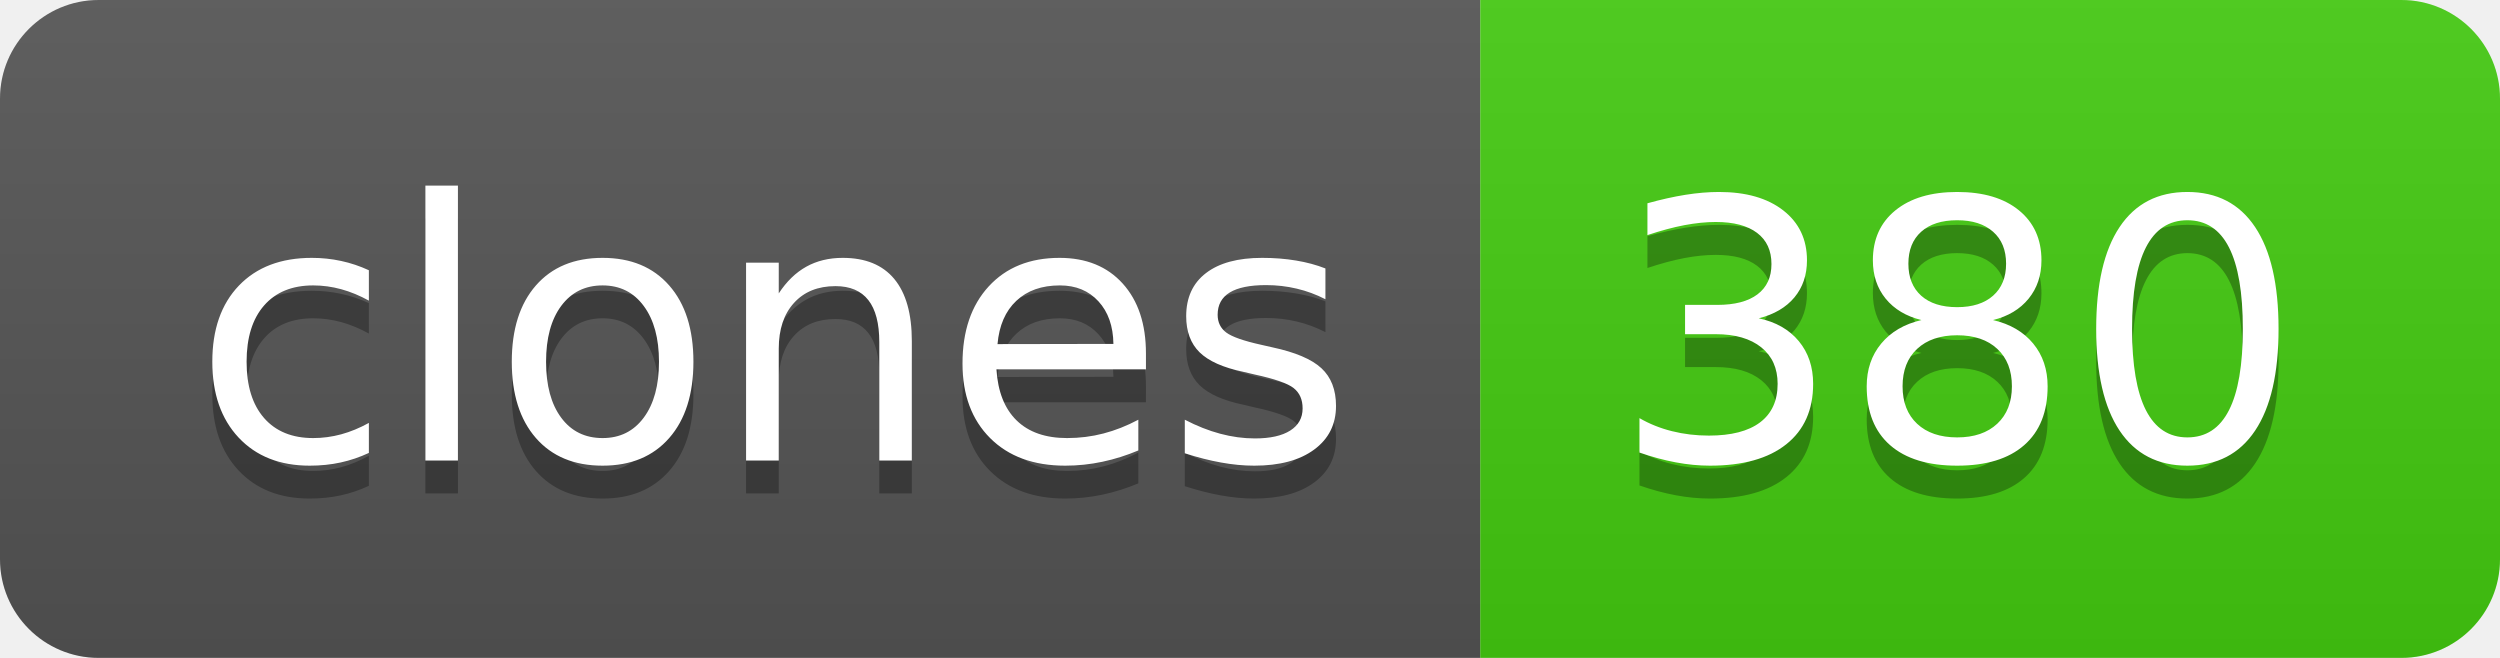
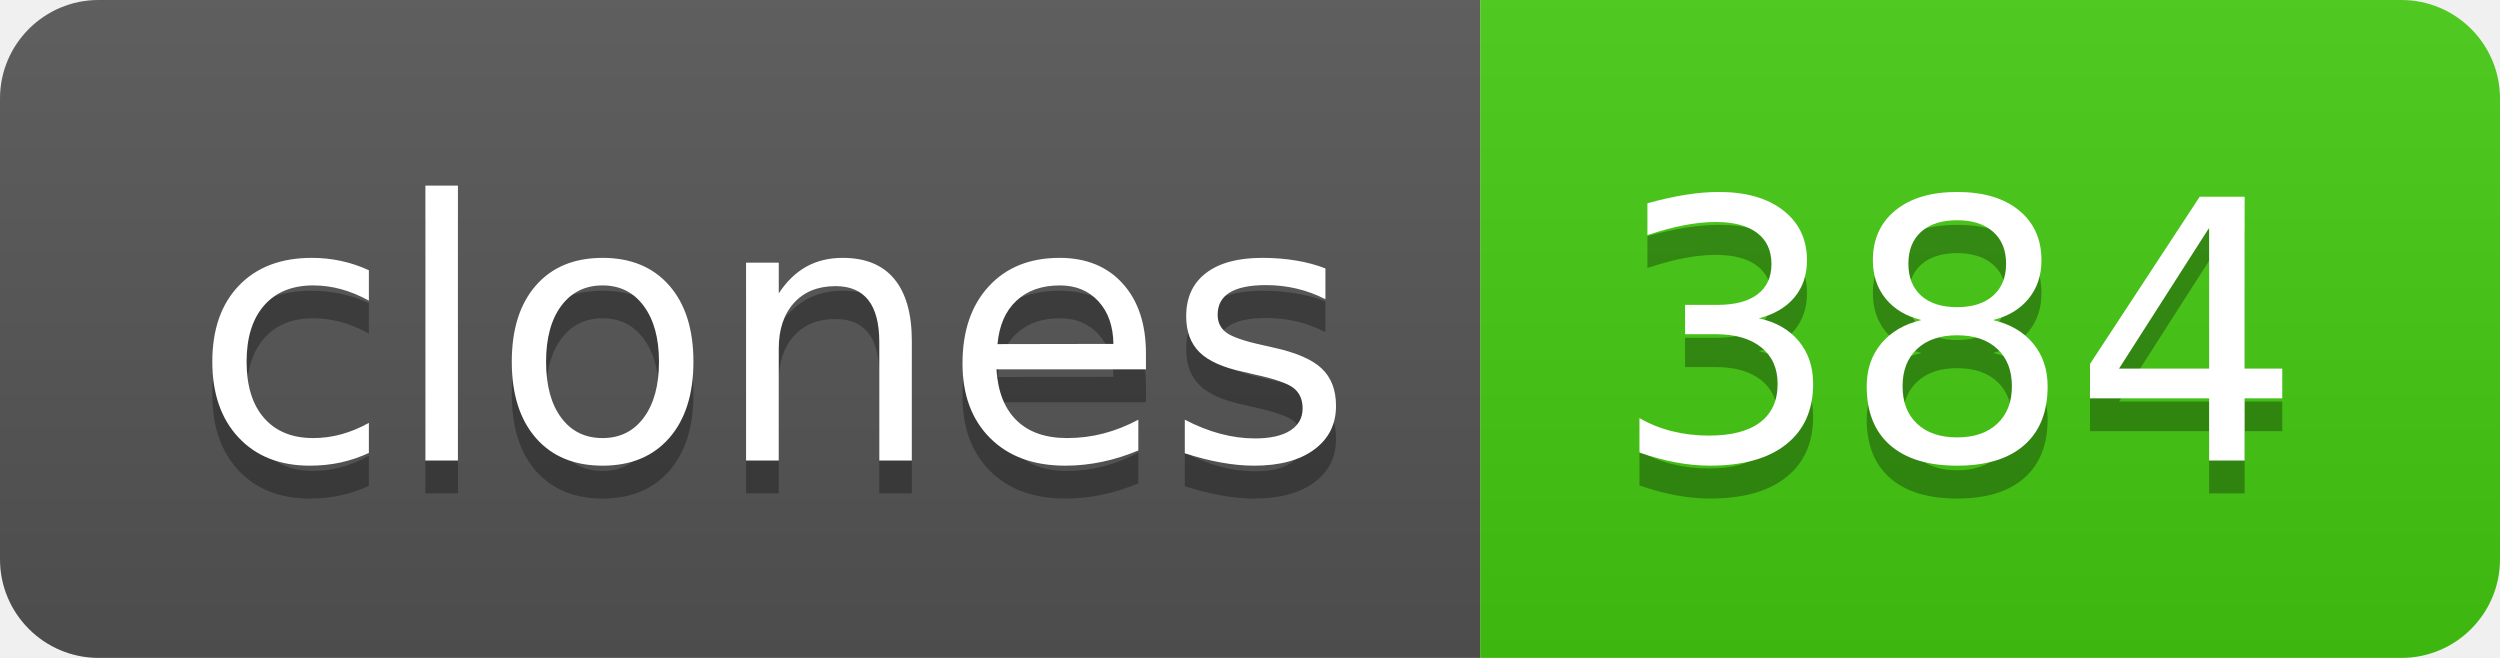
- <svg xmlns="http://www.w3.org/2000/svg" width="76" height="20" role="img" aria-label="clones: 380">
+ <svg xmlns="http://www.w3.org/2000/svg" width="76" height="20" role="img" aria-label="clones: 384">
  <linearGradient id="s" x2="0" y2="100%">
    <stop offset="0" stop-color="#bbb" stop-opacity=".1" />
    <stop offset="1" stop-opacity=".1" />
  </linearGradient>
  <clipPath id="r">
    <rect width="76" height="20" rx="3" fill="#fff" />
  </clipPath>
  <g clip-path="url(#r)">
    <rect width="45" height="20" fill="#555" />
    <rect x="45" width="31" height="20" fill="#4c1" />
    <rect width="76" height="20" fill="url(#s)" />
  </g>
  <g fill="#fff" text-anchor="middle" font-family="Verdana,Geneva,DejaVu Sans,sans-serif" text-rendering="geometricPrecision" font-size="110">
    <text aria-hidden="true" x="235" y="150" fill="#010101" fill-opacity=".3" transform="scale(.1)" textLength="350">clones</text>
    <text x="235" y="140" transform="scale(.1)" fill="#fff" textLength="350">clones</text>
-     <text aria-hidden="true" x="595" y="150" fill="#010101" fill-opacity=".3" transform="scale(.1)" textLength="210">380</text>
-     <text x="595" y="140" transform="scale(.1)" fill="#fff" textLength="210">380</text>
+     <text aria-hidden="true" x="595" y="150" fill="#010101" fill-opacity=".3" transform="scale(.1)" textLength="210">384</text>
+     <text x="595" y="140" transform="scale(.1)" fill="#fff" textLength="210">384</text>
  </g>
</svg>
